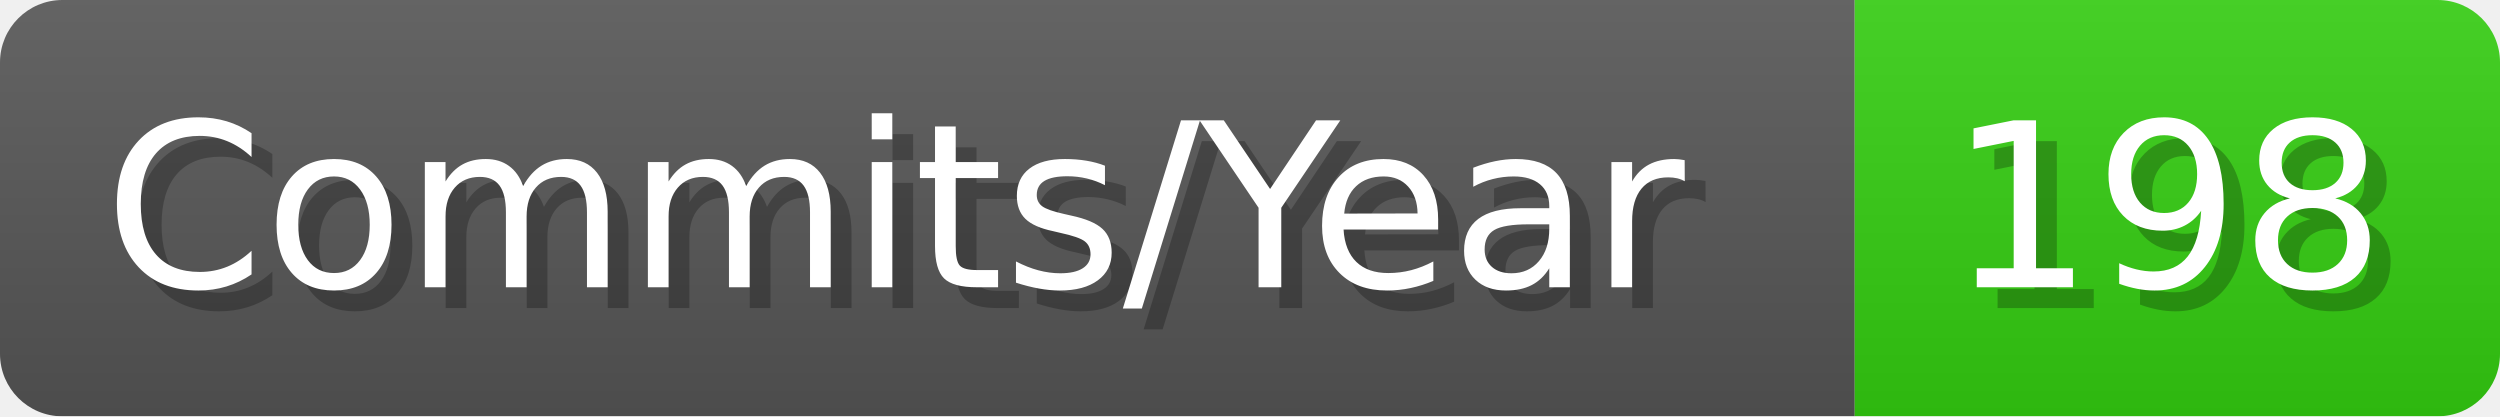
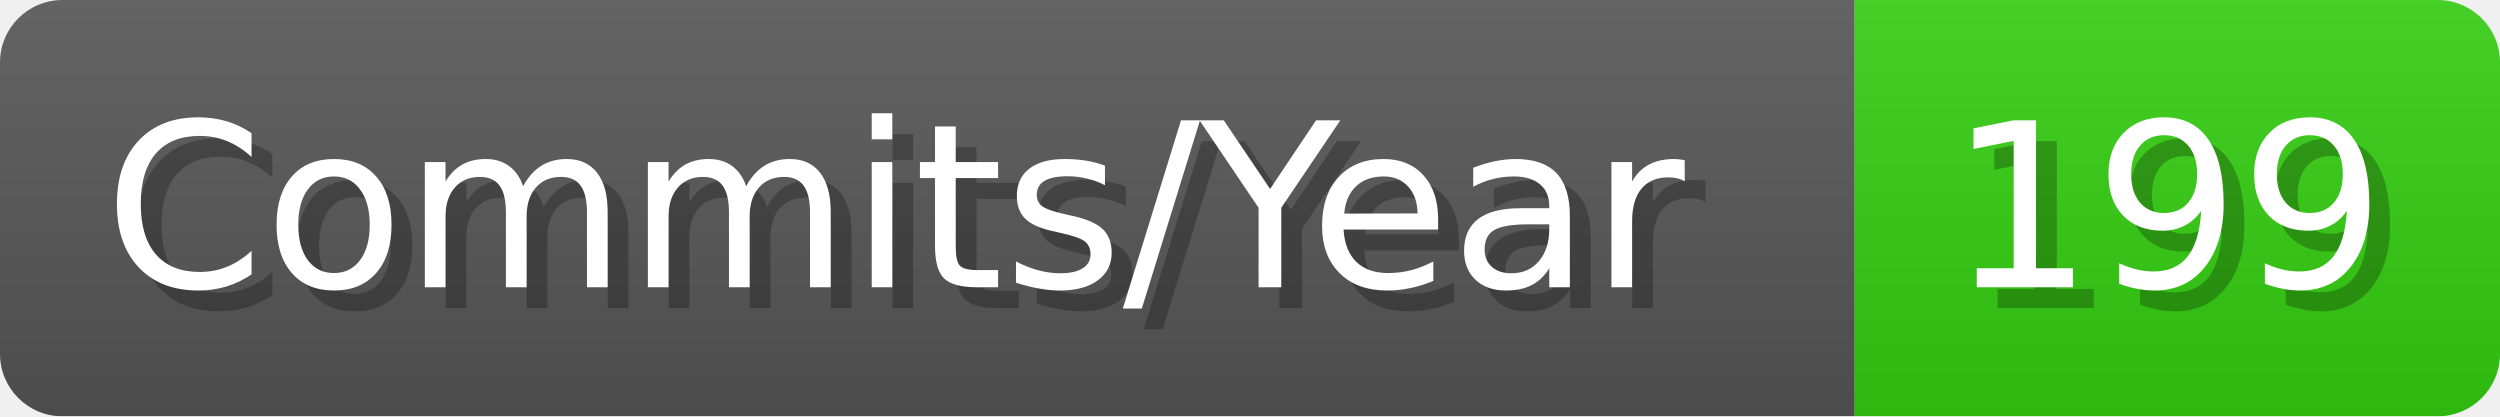
- <svg xmlns="http://www.w3.org/2000/svg" width="120.1" height="20" viewBox="0 0 1201 200" role="img" aria-label="Commits/Year: 198">
+ <svg xmlns="http://www.w3.org/2000/svg" width="120.1" height="20" viewBox="0 0 1201 200" role="img" aria-label="Commits/Year: 199">
  <linearGradient id="aUPdi" x2="0" y2="100%">
    <stop offset="0" stop-opacity=".1" stop-color="#EEE" />
    <stop offset="1" stop-opacity=".1" />
  </linearGradient>
  <mask id="WfAiQ">
    <rect width="1201" height="200" rx="30" fill="#FFF" />
  </mask>
  <g mask="url(#WfAiQ)">
    <rect width="891" height="200" fill="#555" />
    <rect width="310" height="200" fill="#3C1" x="891" />
    <rect width="1201" height="200" fill="url(#aUPdi)" />
  </g>
  <g aria-hidden="true" fill="#fff" text-anchor="start" font-family="Verdana,DejaVu Sans,sans-serif" font-size="110">
    <text x="60" y="148" textLength="791" fill="#000" opacity="0.25">Commits/Year</text>
    <text x="50" y="138" textLength="791">Commits/Year</text>
-     <text x="946" y="148" textLength="210" fill="#000" opacity="0.25">198</text>
-     <text x="936" y="138" textLength="210">198</text>
+     <text x="946" y="148" textLength="210" fill="#000" opacity="0.25">199</text>
+     <text x="936" y="138" textLength="210">199</text>
  </g>
</svg>
